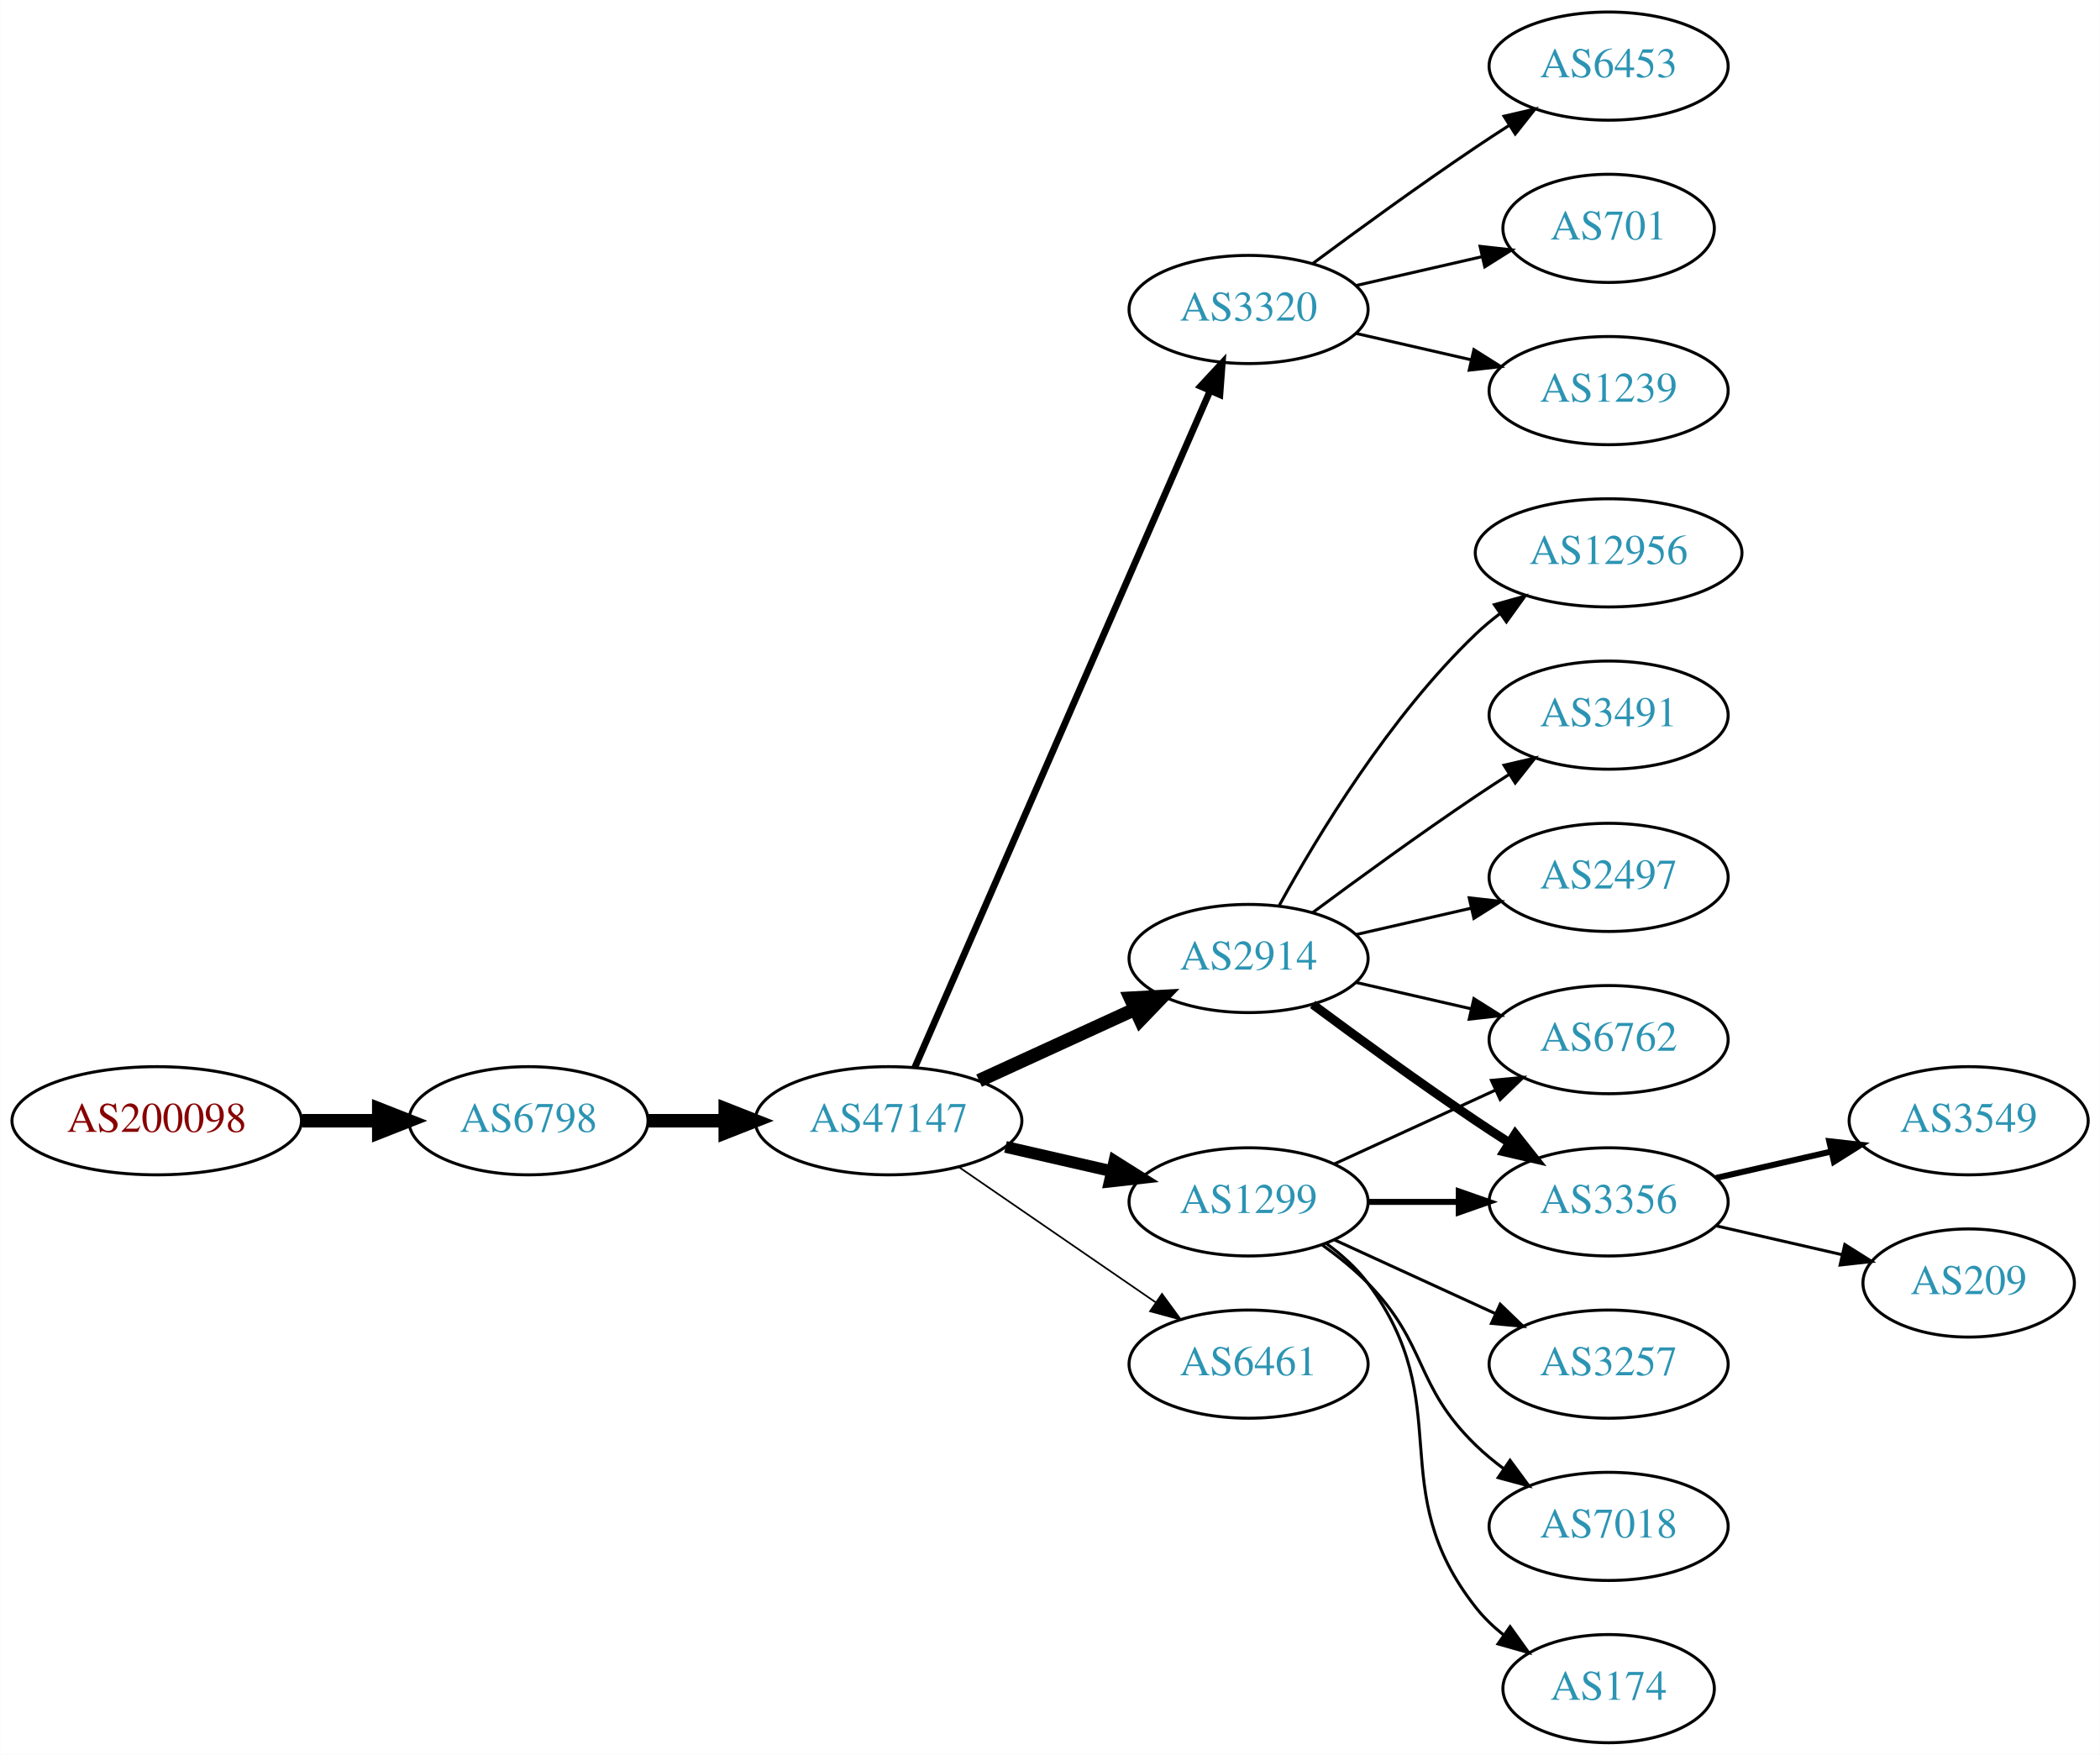
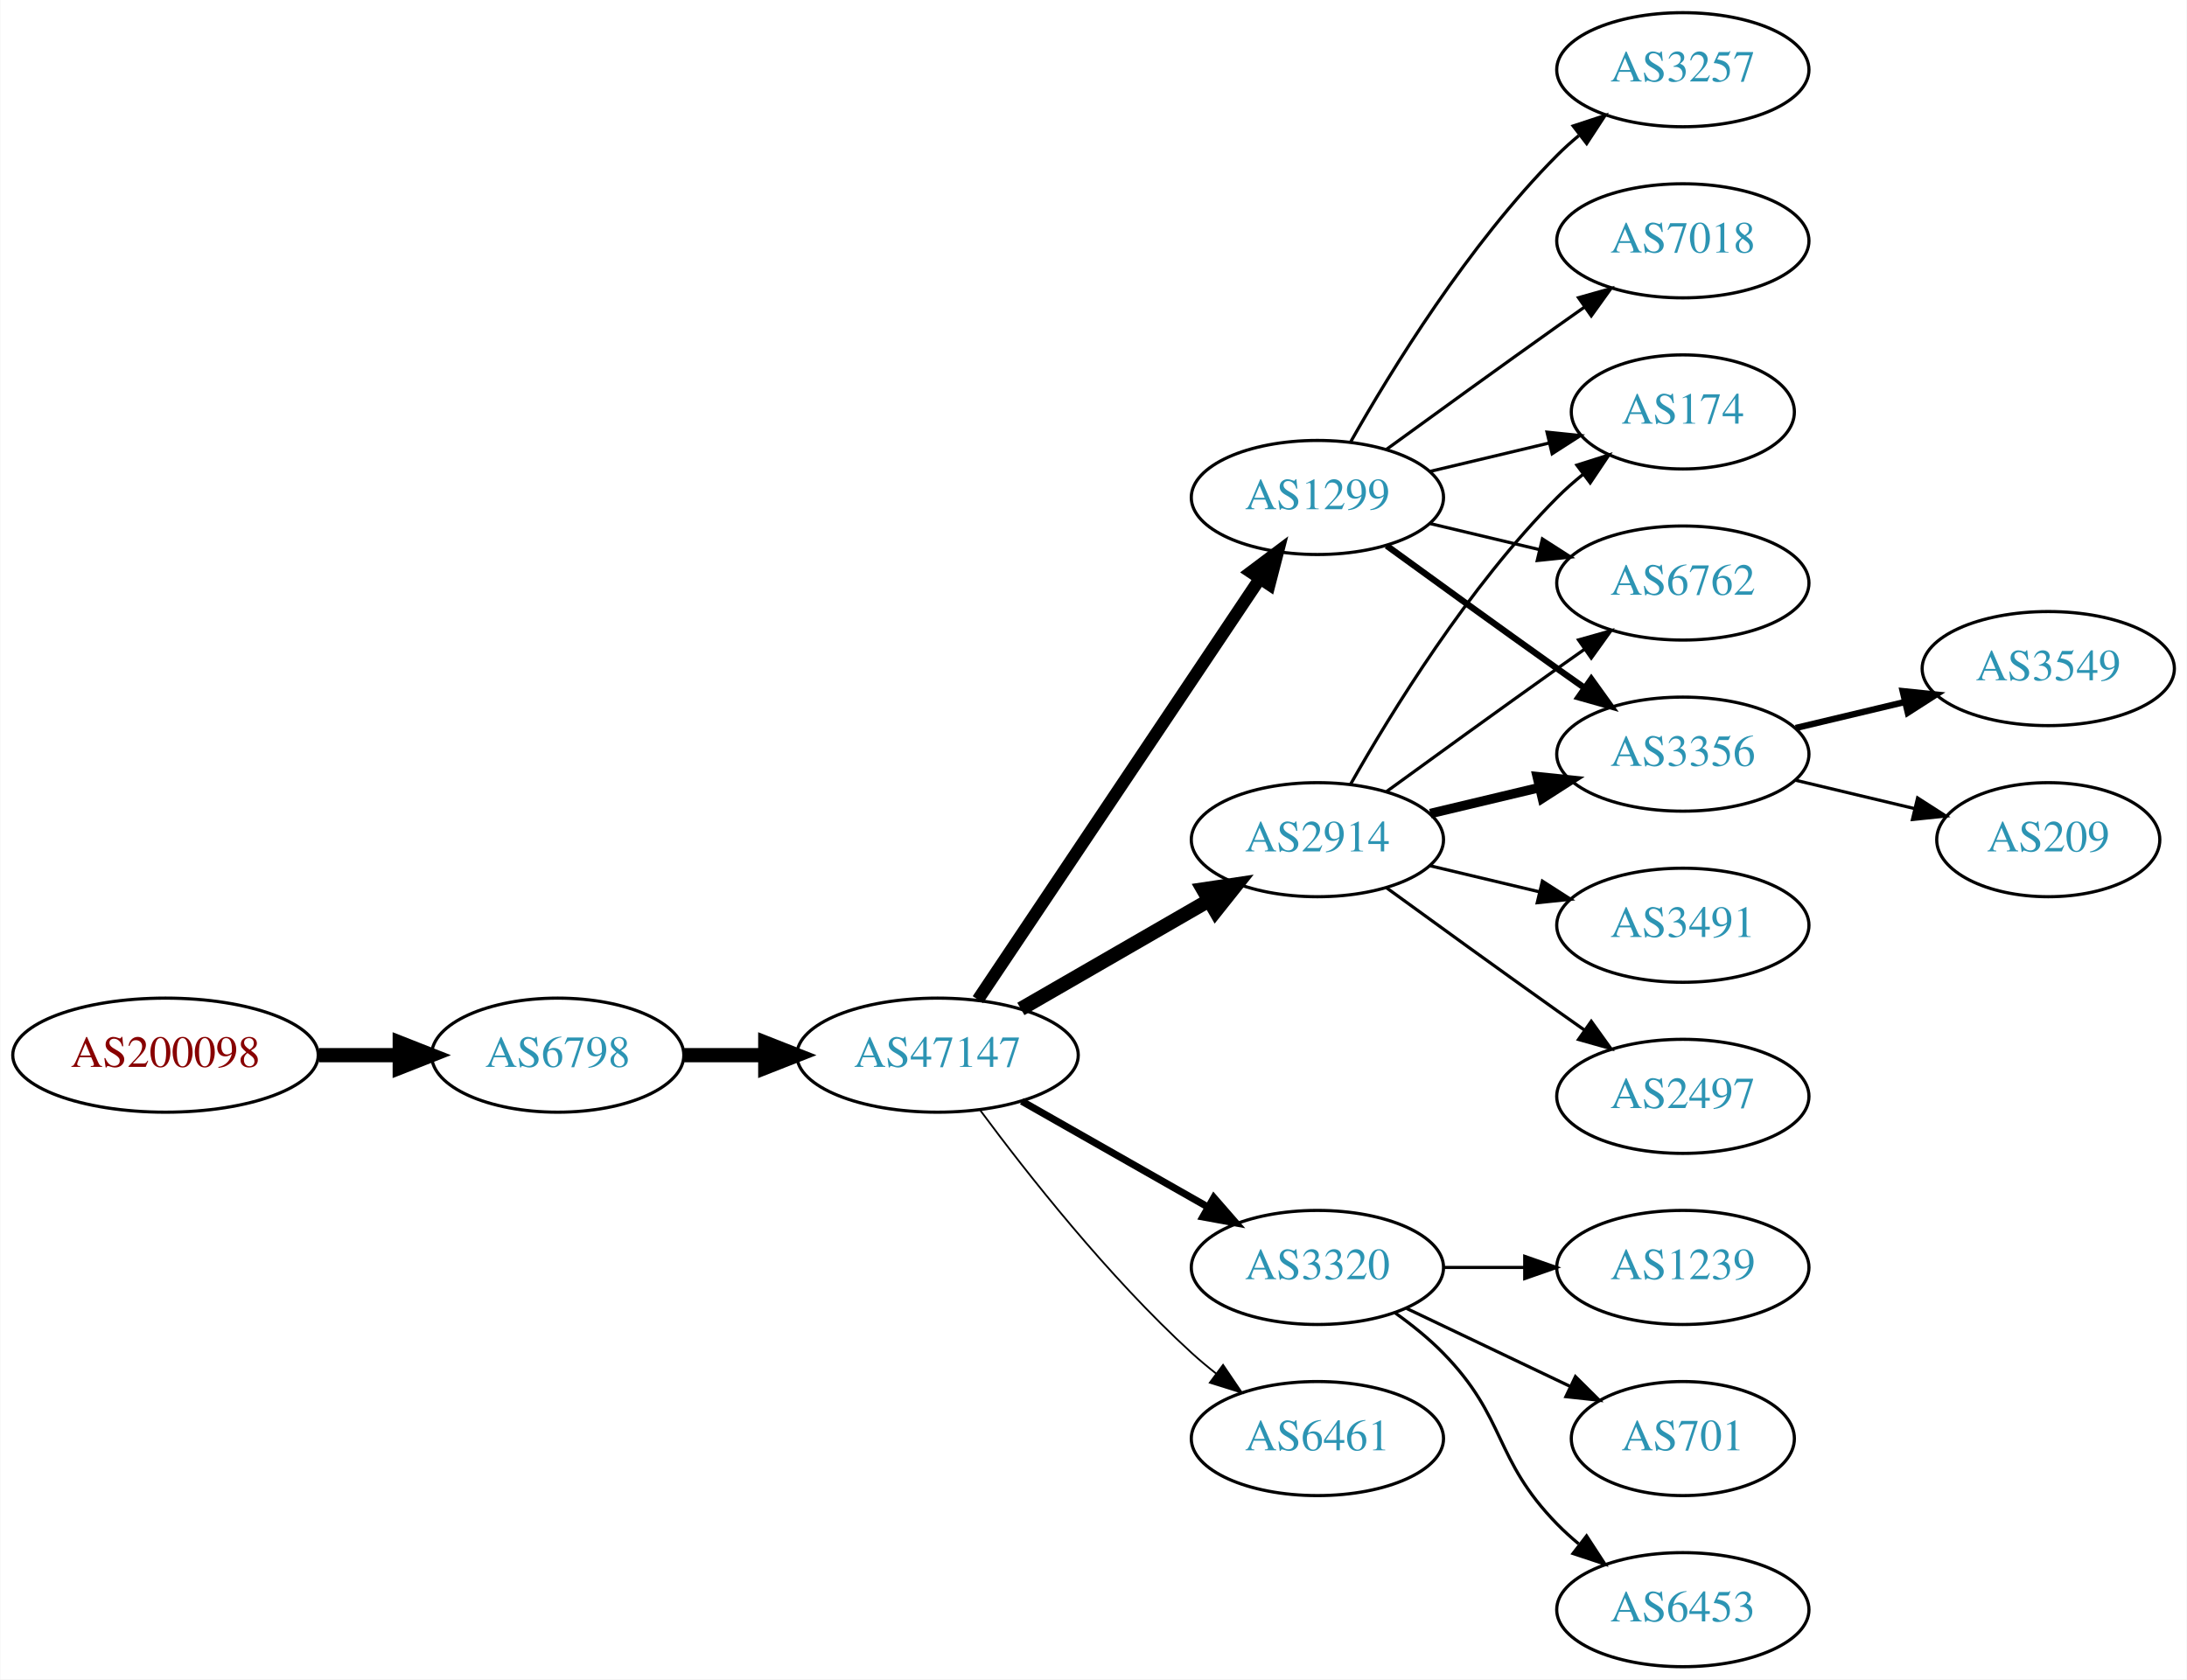
- <svg xmlns="http://www.w3.org/2000/svg" xmlns:xlink="http://www.w3.org/1999/xlink" width="699pt" height="584pt" viewBox="0.00 0.00 698.85 584.00">
-   <g id="graph0" class="graph" transform="scale(1 1) rotate(0) translate(4 580)">
-     <polygon fill="white" stroke="none" points="-4,4 -4,-580 694.855,-580 694.855,4 -4,4" />
+ <svg xmlns="http://www.w3.org/2000/svg" xmlns:xlink="http://www.w3.org/1999/xlink" width="690pt" height="530pt" viewBox="0.00 0.00 689.76 530.00">
+   <g id="graph0" class="graph" transform="scale(1 1) rotate(0) translate(4 526)">
+     <polygon fill="white" stroke="none" points="-4,4 -4,-526 685.755,-526 685.755,4 -4,4" />
    <g id="node1" class="node">
      <g id="a_node1">
        <a xlink:href="/asn/200098" xlink:title="AS200098 ~ Netronics Harald Heinzel e.U. [AT]">
-           <ellipse fill="#ffffff" stroke="black" cx="48.096" cy="-207" rx="48.192" ry="18" />
-           <text text-anchor="middle" x="48.096" y="-203.3" font-family="Times,serif" font-size="14.00" fill="#880000">AS200098</text>
+           <ellipse fill="#ffffff" stroke="black" cx="48.096" cy="-193" rx="48.192" ry="18" />
+           <text text-anchor="middle" x="48.096" y="-189.3" font-family="Times,serif" font-size="14.00" fill="#880000">AS200098</text>
        </a>
      </g>
    </g>
    <g id="node2" class="node">
      <g id="a_node2">
        <a xlink:href="/asn/6798" xlink:title="AS6798 ~ Net4You Internet GmbH [AT]">
-           <ellipse fill="#ffffff" stroke="black" cx="171.838" cy="-207" rx="39.794" ry="18" />
-           <text text-anchor="middle" x="171.838" y="-203.3" font-family="Times,serif" font-size="14.00" fill="#2c94b3">AS6798</text>
+           <ellipse fill="#ffffff" stroke="black" cx="171.838" cy="-193" rx="39.794" ry="18" />
+           <text text-anchor="middle" x="171.838" y="-189.3" font-family="Times,serif" font-size="14.00" fill="#2c94b3">AS6798</text>
        </a>
      </g>
    </g>
    <g id="edge1" class="edge">
-       <path fill="none" stroke="black" stroke-width="4.5" d="M96.513,-207C104.867,-207 113.577,-207 121.969,-207" />
-       <polygon fill="black" stroke="black" stroke-width="4.5" points="122.004,-210.938 132.004,-207 122.004,-203.063 122.004,-210.938" />
+       <path fill="none" stroke="black" stroke-width="4.5" d="M96.513,-193C104.867,-193 113.577,-193 121.969,-193" />
+       <polygon fill="black" stroke="black" stroke-width="4.5" points="122.004,-196.938 132.004,-193 122.004,-189.063 122.004,-196.938" />
    </g>
    <g id="node3" class="node">
      <g id="a_node3">
        <a xlink:href="/asn/47147" xlink:title="AS47147 ~ ANEXIA Internetdienstleistungs GmbH [AT]">
-           <ellipse fill="#ffffff" stroke="black" cx="291.681" cy="-207" rx="44.393" ry="18" />
-           <text text-anchor="middle" x="291.681" y="-203.3" font-family="Times,serif" font-size="14.00" fill="#2c94b3">AS47147</text>
+           <ellipse fill="#ffffff" stroke="black" cx="291.681" cy="-193" rx="44.393" ry="18" />
+           <text text-anchor="middle" x="291.681" y="-189.3" font-family="Times,serif" font-size="14.00" fill="#2c94b3">AS47147</text>
        </a>
      </g>
    </g>
    <g id="edge2" class="edge">
-       <path fill="none" stroke="black" stroke-width="4.5" d="M211.751,-207C219.853,-207 228.528,-207 237.055,-207" />
-       <polygon fill="black" stroke="black" stroke-width="4.5" points="237.332,-210.938 247.332,-207 237.332,-203.063 237.332,-210.938" />
+       <path fill="none" stroke="black" stroke-width="4.5" d="M211.751,-193C219.853,-193 228.528,-193 237.055,-193" />
+       <polygon fill="black" stroke="black" stroke-width="4.5" points="237.332,-196.938 247.332,-193 237.332,-189.063 237.332,-196.938" />
    </g>
    <g id="node4" class="node">
      <g id="a_node4">
-         <a xlink:href="/asn/3320" xlink:title="AS3320 ~ DTAG [DE]">
-           <ellipse fill="#ffffff" stroke="black" cx="411.523" cy="-477" rx="39.794" ry="18" />
-           <text text-anchor="middle" x="411.523" y="-473.3" font-family="Times,serif" font-size="14.00" fill="#2c94b3">AS3320</text>
-         </a>
-       </g>
-     </g>
-     <g id="edge3" class="edge">
-       <path fill="none" stroke="black" stroke-width="2.25" d="M300.412,-224.715C320.514,-270.771 374.522,-394.514 398.625,-449.739" />
-       <polygon fill="black" stroke="black" stroke-width="2.25" points="395.555,-451.454 402.763,-459.219 401.97,-448.654 395.555,-451.454" />
-     </g>
-     <g id="node5" class="node">
-       <g id="a_node5">
-         <a xlink:href="/asn/1299" xlink:title="AS1299 ~ Telia Carrier [EU]">
-           <ellipse fill="#ffffff" stroke="black" cx="411.523" cy="-180" rx="39.794" ry="18" />
-           <text text-anchor="middle" x="411.523" y="-176.3" font-family="Times,serif" font-size="14.00" fill="#2c94b3">AS1299</text>
-         </a>
-       </g>
-     </g>
-     <g id="edge4" class="edge">
-       <path fill="none" stroke="black" stroke-width="3.938" d="M330.615,-198.308C341.856,-195.733 354.269,-192.889 365.892,-190.226" />
-       <polygon fill="black" stroke="black" stroke-width="3.938" points="366.888,-193.588 375.853,-187.943 365.324,-186.765 366.888,-193.588" />
-     </g>
-     <g id="node6" class="node">
-       <g id="a_node6">
        <a xlink:href="/asn/2914" xlink:title="AS2914 ~ NTT America, Inc. [US]">
          <ellipse fill="#ffffff" stroke="black" cx="411.523" cy="-261" rx="39.794" ry="18" />
          <text text-anchor="middle" x="411.523" y="-257.3" font-family="Times,serif" font-size="14.00" fill="#2c94b3">AS2914</text>
        </a>
      </g>
    </g>
+     <g id="edge3" class="edge">
+       <path fill="none" stroke="black" stroke-width="4.5" d="M317.961,-207.588C335.28,-217.582 358.431,-230.941 377.247,-241.799" />
+       <polygon fill="black" stroke="black" stroke-width="4.5" points="375.462,-245.314 386.091,-246.902 379.398,-238.493 375.462,-245.314" />
+     </g>
+     <g id="node5" class="node">
+       <g id="a_node5">
+         <a xlink:href="/asn/3320" xlink:title="AS3320 ~ DTAG [DE]">
+           <ellipse fill="#ffffff" stroke="black" cx="411.523" cy="-126" rx="39.794" ry="18" />
+           <text text-anchor="middle" x="411.523" y="-122.3" font-family="Times,serif" font-size="14.00" fill="#2c94b3">AS3320</text>
+         </a>
+       </g>
+     </g>
+     <g id="edge4" class="edge">
+       <path fill="none" stroke="black" stroke-width="2.25" d="M318.251,-178.462C335.47,-168.672 358.355,-155.66 377.026,-145.045" />
+       <polygon fill="black" stroke="black" stroke-width="2.25" points="378.847,-148.036 385.81,-140.05 375.387,-141.95 378.847,-148.036" />
+     </g>
+     <g id="node6" class="node">
+       <g id="a_node6">
+         <a xlink:href="/asn/1299" xlink:title="AS1299 ~ Telia Carrier [EU]">
+           <ellipse fill="#ffffff" stroke="black" cx="411.523" cy="-369" rx="39.794" ry="18" />
+           <text text-anchor="middle" x="411.523" y="-365.3" font-family="Times,serif" font-size="14.00" fill="#2c94b3">AS1299</text>
+         </a>
+       </g>
+     </g>
    <g id="edge5" class="edge">
-       <path fill="none" stroke="black" stroke-width="4.5" d="M321.81,-220.348C337.421,-227.502 356.819,-236.391 373.491,-244.03" />
-       <polygon fill="black" stroke="black" stroke-width="4.5" points="372.212,-247.775 382.943,-248.362 375.492,-240.616 372.212,-247.775" />
+       <path fill="none" stroke="black" stroke-width="3.938" d="M304.411,-210.519C325.288,-241.699 368.976,-306.948 393.279,-343.245" />
+       <polygon fill="black" stroke="black" stroke-width="3.938" points="390.542,-345.449 399.014,-351.811 396.359,-341.555 390.542,-345.449" />
    </g>
    <g id="node7" class="node">
      <g id="a_node7">
        <a xlink:href="/asn/6461" xlink:title="AS6461 ~ Zayo Bandwidth [US]">
-           <ellipse fill="#ffffff" stroke="black" cx="411.523" cy="-126" rx="39.794" ry="18" />
-           <text text-anchor="middle" x="411.523" y="-122.3" font-family="Times,serif" font-size="14.00" fill="#2c94b3">AS6461</text>
+           <ellipse fill="#ffffff" stroke="black" cx="411.523" cy="-72" rx="39.794" ry="18" />
+           <text text-anchor="middle" x="411.523" y="-68.3" font-family="Times,serif" font-size="14.00" fill="#2c94b3">AS6461</text>
        </a>
      </g>
    </g>
    <g id="edge6" class="edge">
-       <path fill="none" stroke="black" stroke-width="0.562" d="M315.123,-191.574C333.704,-178.802 360.265,-160.545 380.645,-146.537" />
-       <polygon fill="black" stroke="black" stroke-width="0.562" points="382.701,-149.371 388.959,-140.822 378.736,-143.602 382.701,-149.371" />
+       <path fill="none" stroke="black" stroke-width="0.562" d="M305.201,-175.531C319.88,-155.714 345.566,-123.036 371.877,-99 374.294,-96.792 376.899,-94.615 379.575,-92.513" />
+       <polygon fill="black" stroke="black" stroke-width="0.562" points="381.758,-95.251 387.695,-86.476 377.581,-89.633 381.758,-95.251" />
+     </g>
+     <g id="node8" class="node">
+       <g id="a_node8">
+         <a xlink:href="/asn/174" xlink:title="AS174 ~ Cogent Communications [US]">
+           <ellipse fill="#ffffff" stroke="black" cx="526.816" cy="-396" rx="35.194" ry="18" />
+           <text text-anchor="middle" x="526.816" y="-392.3" font-family="Times,serif" font-size="14.00" fill="#2c94b3">AS174</text>
+         </a>
+       </g>
+     </g>
+     <g id="edge19" class="edge">
+       <path fill="none" stroke="black" d="M421.983,-278.49C434.765,-301.096 459.197,-340.886 487.17,-369 489.67,-371.513 492.43,-373.949 495.292,-376.261" />
+       <polygon fill="black" stroke="black" points="493.39,-379.21 503.489,-382.413 497.592,-373.611 493.39,-379.21" />
+     </g>
+     <g id="node9" class="node">
+       <g id="a_node9">
+         <a xlink:href="/asn/6762" xlink:title="AS6762 ~ TELECOM ITALIA SPARKLE S.p.A. [IT]">
+           <ellipse fill="#ffffff" stroke="black" cx="526.816" cy="-342" rx="39.794" ry="18" />
+           <text text-anchor="middle" x="526.816" y="-338.3" font-family="Times,serif" font-size="14.00" fill="#2c94b3">AS6762</text>
+         </a>
+       </g>
+     </g>
+     <g id="edge18" class="edge">
+       <path fill="none" stroke="black" d="M433.371,-276.222C448.305,-287.091 468.919,-302.025 487.17,-315 489.99,-317.005 492.933,-319.085 495.881,-321.159" />
+       <polygon fill="black" stroke="black" points="493.908,-324.05 504.106,-326.926 497.927,-318.319 493.908,-324.05" />
+     </g>
+     <g id="node10" class="node">
+       <g id="a_node10">
+         <a xlink:href="/asn/3356" xlink:title="AS3356 ~ Level 3 Parent, LLC [US]">
+           <ellipse fill="#ffffff" stroke="black" cx="526.816" cy="-288" rx="39.794" ry="18" />
+           <text text-anchor="middle" x="526.816" y="-284.3" font-family="Times,serif" font-size="14.00" fill="#2c94b3">AS3356</text>
+         </a>
+       </g>
+     </g>
+     <g id="edge20" class="edge">
+       <path fill="none" stroke="black" stroke-width="3" d="M447.13,-269.248C458.002,-271.838 470.156,-274.735 481.598,-277.462" />
+       <polygon fill="black" stroke="black" stroke-width="3" points="480.882,-280.889 491.421,-279.803 482.505,-274.08 480.882,-280.889" />
    </g>
    <g id="node18" class="node">
      <g id="a_node18">
-         <a xlink:href="/asn/6453" xlink:title="AS6453 ~ TATA COMMUNICATIONS (AMERICA) INC [US]">
-           <ellipse fill="#ffffff" stroke="black" cx="531.366" cy="-558" rx="39.794" ry="18" />
-           <text text-anchor="middle" x="531.366" y="-554.3" font-family="Times,serif" font-size="14.00" fill="#2c94b3">AS6453</text>
-         </a>
-       </g>
-     </g>
-     <g id="edge19" class="edge">
-       <path fill="none" stroke="black" d="M432.853,-492.277C447.716,-503.304 468.46,-518.407 487.17,-531 490.719,-533.389 494.469,-535.839 498.217,-538.242" />
-       <polygon fill="black" stroke="black" points="496.544,-541.325 506.866,-543.712 500.285,-535.409 496.544,-541.325" />
+         <a xlink:href="/asn/3491" xlink:title="AS3491 ~ PCCW Global, Inc. [US]">
+           <ellipse fill="#ffffff" stroke="black" cx="526.816" cy="-234" rx="39.794" ry="18" />
+           <text text-anchor="middle" x="526.816" y="-230.3" font-family="Times,serif" font-size="14.00" fill="#2c94b3">AS3491</text>
+         </a>
+       </g>
+     </g>
+     <g id="edge17" class="edge">
+       <path fill="none" stroke="black" d="M447.13,-252.752C458.002,-250.162 470.156,-247.265 481.598,-244.538" />
+       <polygon fill="black" stroke="black" points="482.505,-247.92 491.421,-242.197 480.882,-241.111 482.505,-247.92" />
    </g>
    <g id="node19" class="node">
      <g id="a_node19">
+         <a xlink:href="/asn/2497" xlink:title="AS2497 ~ Internet Initiative Japan Inc. [JP]">
+           <ellipse fill="#ffffff" stroke="black" cx="526.816" cy="-180" rx="39.794" ry="18" />
+           <text text-anchor="middle" x="526.816" y="-176.3" font-family="Times,serif" font-size="14.00" fill="#2c94b3">AS2497</text>
+         </a>
+       </g>
+     </g>
+     <g id="edge21" class="edge">
+       <path fill="none" stroke="black" d="M433.371,-245.778C448.305,-234.909 468.919,-219.975 487.17,-207 489.99,-204.995 492.933,-202.915 495.881,-200.841" />
+       <polygon fill="black" stroke="black" points="497.927,-203.681 504.106,-195.074 493.908,-197.95 497.927,-203.681" />
+     </g>
+     <g id="node13" class="node">
+       <g id="a_node13">
+         <a xlink:href="/asn/1239" xlink:title="AS1239 ~ Sprint [US]">
+           <ellipse fill="#ffffff" stroke="black" cx="526.816" cy="-126" rx="39.794" ry="18" />
+           <text text-anchor="middle" x="526.816" y="-122.3" font-family="Times,serif" font-size="14.00" fill="#2c94b3">AS1239</text>
+         </a>
+       </g>
+     </g>
+     <g id="edge12" class="edge">
+       <path fill="none" stroke="black" d="M451.195,-126C459.398,-126 468.162,-126 476.694,-126" />
+       <polygon fill="black" stroke="black" points="476.934,-129.5 486.934,-126 476.933,-122.5 476.934,-129.5" />
+     </g>
+     <g id="node14" class="node">
+       <g id="a_node14">
        <a xlink:href="/asn/701" xlink:title="AS701 ~ UUNET [US]">
-           <ellipse fill="#ffffff" stroke="black" cx="531.366" cy="-504" rx="35.194" ry="18" />
-           <text text-anchor="middle" x="531.366" y="-500.3" font-family="Times,serif" font-size="14.00" fill="#2c94b3">AS701</text>
-         </a>
-       </g>
-     </g>
-     <g id="edge20" class="edge">
-       <path fill="none" stroke="black" d="M447.242,-484.955C460.335,-487.955 475.357,-491.396 488.998,-494.522" />
-       <polygon fill="black" stroke="black" points="488.576,-498.016 499.105,-496.838 490.139,-491.193 488.576,-498.016" />
-     </g>
-     <g id="node20" class="node">
-       <g id="a_node20">
-         <a xlink:href="/asn/1239" xlink:title="AS1239 ~ Sprint [US]">
-           <ellipse fill="#ffffff" stroke="black" cx="531.366" cy="-450" rx="39.794" ry="18" />
-           <text text-anchor="middle" x="531.366" y="-446.3" font-family="Times,serif" font-size="14.00" fill="#2c94b3">AS1239</text>
-         </a>
-       </g>
-     </g>
-     <g id="edge21" class="edge">
-       <path fill="none" stroke="black" d="M447.242,-469.045C459.242,-466.296 472.863,-463.175 485.556,-460.267" />
-       <polygon fill="black" stroke="black" points="486.522,-463.636 495.487,-457.991 484.958,-456.813 486.522,-463.636" />
-     </g>
-     <g id="node8" class="node">
-       <g id="a_node8">
-         <a xlink:href="/asn/3356" xlink:title="AS3356 ~ Level 3 Parent, LLC [US]">
-           <ellipse fill="#ffffff" stroke="black" cx="531.366" cy="-180" rx="39.794" ry="18" />
-           <text text-anchor="middle" x="531.366" y="-176.3" font-family="Times,serif" font-size="14.00" fill="#2c94b3">AS3356</text>
-         </a>
-       </g>
+           <ellipse fill="#ffffff" stroke="black" cx="526.816" cy="-72" rx="35.194" ry="18" />
+           <text text-anchor="middle" x="526.816" y="-68.3" font-family="Times,serif" font-size="14.00" fill="#2c94b3">AS701</text>
+         </a>
+       </g>
+     </g>
+     <g id="edge13" class="edge">
+       <path fill="none" stroke="black" d="M439.66,-113.066C455.091,-105.71 474.577,-96.423 491.112,-88.541" />
+       <polygon fill="black" stroke="black" points="492.933,-91.551 500.454,-84.089 489.921,-85.232 492.933,-91.551" />
+     </g>
+     <g id="node15" class="node">
+       <g id="a_node15">
+         <a xlink:href="/asn/6453" xlink:title="AS6453 ~ TATA COMMUNICATIONS (AMERICA) INC [US]">
+           <ellipse fill="#ffffff" stroke="black" cx="526.816" cy="-18" rx="39.794" ry="18" />
+           <text text-anchor="middle" x="526.816" y="-14.3" font-family="Times,serif" font-size="14.00" fill="#2c94b3">AS6453</text>
+         </a>
+       </g>
+     </g>
+     <g id="edge14" class="edge">
+       <path fill="none" stroke="black" d="M436.117,-111.611C441.373,-107.852 446.705,-103.563 451.17,-99 471.342,-78.383 466.997,-65.617 487.17,-45 489.262,-42.861 491.546,-40.782 493.922,-38.79" />
+       <polygon fill="black" stroke="black" points="496.441,-41.268 502.222,-32.389 492.166,-35.725 496.441,-41.268" />
    </g>
    <g id="edge7" class="edge">
-       <path fill="none" stroke="black" stroke-width="2" d="M451.436,-180C460.989,-180 471.339,-180 481.301,-180" />
-       <polygon fill="black" stroke="black" stroke-width="2" points="481.494,-183.5 491.494,-180 481.494,-176.5 481.494,-183.5" />
-     </g>
-     <g id="node9" class="node">
-       <g id="a_node9">
-         <a xlink:href="/asn/3257" xlink:title="AS3257 ~ GTT [DE]">
-           <ellipse fill="#ffffff" stroke="black" cx="531.366" cy="-126" rx="39.794" ry="18" />
-           <text text-anchor="middle" x="531.366" y="-122.3" font-family="Times,serif" font-size="14.00" fill="#2c94b3">AS3257</text>
-         </a>
-       </g>
+       <path fill="none" stroke="black" d="M447.13,-377.248C458.925,-380.058 472.229,-383.229 484.497,-386.153" />
+       <polygon fill="black" stroke="black" points="483.963,-389.624 494.502,-388.537 485.586,-382.814 483.963,-389.624" />
    </g>
    <g id="edge8" class="edge">
-       <path fill="none" stroke="black" d="M440.152,-167.339C456.109,-160.027 476.379,-150.739 493.662,-142.819" />
-       <polygon fill="black" stroke="black" points="495.277,-145.929 502.91,-138.581 492.361,-139.565 495.277,-145.929" />
-     </g>
-     <g id="node10" class="node">
-       <g id="a_node10">
-         <a xlink:href="/asn/7018" xlink:title="AS7018 ~ AT&amp;T Services, Inc. [US]">
-           <ellipse fill="#ffffff" stroke="black" cx="531.366" cy="-72" rx="39.794" ry="18" />
-           <text text-anchor="middle" x="531.366" y="-68.3" font-family="Times,serif" font-size="14.00" fill="#2c94b3">AS7018</text>
-         </a>
-       </g>
+       <path fill="none" stroke="black" d="M447.13,-360.752C458.002,-358.162 470.156,-355.265 481.598,-352.538" />
+       <polygon fill="black" stroke="black" points="482.505,-355.92 491.421,-350.197 480.882,-349.111 482.505,-355.92" />
    </g>
    <g id="edge9" class="edge">
-       <path fill="none" stroke="black" d="M436.117,-165.611C441.373,-161.852 446.705,-157.563 451.17,-153 471.342,-132.383 466.476,-119.094 487.17,-99 490.015,-96.237 493.189,-93.614 496.489,-91.166" />
-       <polygon fill="black" stroke="black" points="498.554,-93.993 504.837,-85.462 494.605,-88.214 498.554,-93.993" />
+       <path fill="none" stroke="black" stroke-width="2" d="M433.371,-353.778C448.305,-342.909 468.919,-327.975 487.17,-315 489.99,-312.995 492.933,-310.915 495.881,-308.841" />
+       <polygon fill="black" stroke="black" stroke-width="2" points="497.927,-311.681 504.106,-303.074 493.908,-305.95 497.927,-311.681" />
    </g>
    <g id="node11" class="node">
      <g id="a_node11">
-         <a xlink:href="/asn/174" xlink:title="AS174 ~ Cogent Communications [US]">
-           <ellipse fill="#ffffff" stroke="black" cx="531.366" cy="-18" rx="35.194" ry="18" />
-           <text text-anchor="middle" x="531.366" y="-14.3" font-family="Times,serif" font-size="14.00" fill="#2c94b3">AS174</text>
+         <a xlink:href="/asn/3257" xlink:title="AS3257 ~ GTT [DE]">
+           <ellipse fill="#ffffff" stroke="black" cx="526.816" cy="-504" rx="39.794" ry="18" />
+           <text text-anchor="middle" x="526.816" y="-500.3" font-family="Times,serif" font-size="14.00" fill="#2c94b3">AS3257</text>
        </a>
      </g>
    </g>
    <g id="edge10" class="edge">
-       <path fill="none" stroke="black" d="M437.454,-166.118C442.53,-162.389 447.448,-157.984 451.17,-153 481.441,-112.458 455.871,-84.754 487.17,-45 489.816,-41.639 493.005,-38.584 496.436,-35.839" />
-       <polygon fill="black" stroke="black" points="498.574,-38.614 504.743,-30 494.549,-32.887 498.574,-38.614" />
+       <path fill="none" stroke="black" d="M421.983,-386.49C434.765,-409.096 459.197,-448.886 487.17,-477 489.28,-479.121 491.576,-481.188 493.962,-483.171" />
+       <polygon fill="black" stroke="black" points="492.214,-486.242 502.277,-489.556 496.477,-480.69 492.214,-486.242" />
    </g>
    <g id="node12" class="node">
      <g id="a_node12">
-         <a xlink:href="/asn/6762" xlink:title="AS6762 ~ TELECOM ITALIA SPARKLE S.p.A. [IT]">
-           <ellipse fill="#ffffff" stroke="black" cx="531.366" cy="-234" rx="39.794" ry="18" />
-           <text text-anchor="middle" x="531.366" y="-230.3" font-family="Times,serif" font-size="14.00" fill="#2c94b3">AS6762</text>
+         <a xlink:href="/asn/7018" xlink:title="AS7018 ~ AT&amp;T Services, Inc. [US]">
+           <ellipse fill="#ffffff" stroke="black" cx="526.816" cy="-450" rx="39.794" ry="18" />
+           <text text-anchor="middle" x="526.816" y="-446.3" font-family="Times,serif" font-size="14.00" fill="#2c94b3">AS7018</text>
        </a>
      </g>
    </g>
    <g id="edge11" class="edge">
-       <path fill="none" stroke="black" d="M440.152,-192.661C456.109,-199.973 476.379,-209.261 493.662,-217.181" />
-       <polygon fill="black" stroke="black" points="492.361,-220.435 502.91,-221.419 495.277,-214.071 492.361,-220.435" />
-     </g>
-     <g id="edge14" class="edge">
-       <path fill="none" stroke="black" stroke-width="3" d="M432.853,-245.723C447.716,-234.696 468.46,-219.593 487.17,-207 490.719,-204.611 494.469,-202.161 498.217,-199.758" />
-       <polygon fill="black" stroke="black" stroke-width="3" points="500.285,-202.591 506.866,-194.288 496.544,-196.675 500.285,-202.591" />
-     </g>
-     <g id="edge15" class="edge">
-       <path fill="none" stroke="black" d="M447.242,-253.045C459.242,-250.296 472.863,-247.175 485.556,-244.267" />
-       <polygon fill="black" stroke="black" points="486.522,-247.636 495.487,-241.991 484.958,-240.813 486.522,-247.636" />
-     </g>
-     <g id="node15" class="node">
-       <g id="a_node15">
-         <a xlink:href="/asn/12956" xlink:title="AS12956 ~ TELXIUS [ES]">
-           <ellipse fill="#ffffff" stroke="black" cx="531.366" cy="-396" rx="44.393" ry="18" />
-           <text text-anchor="middle" x="531.366" y="-392.3" font-family="Times,serif" font-size="14.00" fill="#2c94b3">AS12956</text>
-         </a>
-       </g>
-     </g>
-     <g id="edge16" class="edge">
-       <path fill="none" stroke="black" d="M421.764,-278.713C434.31,-301.561 458.487,-341.611 487.17,-369 489.676,-371.393 492.427,-373.687 495.29,-375.855" />
-       <polygon fill="black" stroke="black" points="493.336,-378.759 503.54,-381.61 497.341,-373.018 493.336,-378.759" />
+       <path fill="none" stroke="black" d="M433.371,-384.222C448.305,-395.091 468.919,-410.025 487.17,-423 489.99,-425.005 492.933,-427.085 495.881,-429.159" />
+       <polygon fill="black" stroke="black" points="493.908,-432.05 504.106,-434.926 497.927,-426.319 493.908,-432.05" />
    </g>
    <g id="node16" class="node">
      <g id="a_node16">
-         <a xlink:href="/asn/3491" xlink:title="AS3491 ~ PCCW Global, Inc. [US]">
-           <ellipse fill="#ffffff" stroke="black" cx="531.366" cy="-342" rx="39.794" ry="18" />
-           <text text-anchor="middle" x="531.366" y="-338.3" font-family="Times,serif" font-size="14.00" fill="#2c94b3">AS3491</text>
-         </a>
-       </g>
-     </g>
-     <g id="edge17" class="edge">
-       <path fill="none" stroke="black" d="M432.853,-276.277C447.716,-287.304 468.46,-302.407 487.17,-315 490.719,-317.389 494.469,-319.839 498.217,-322.242" />
-       <polygon fill="black" stroke="black" points="496.544,-325.325 506.866,-327.712 500.285,-319.409 496.544,-325.325" />
+         <a xlink:href="/asn/3549" xlink:title="AS3549 ~ Level 3 Parent, LLC [US]">
+           <ellipse fill="#ffffff" stroke="black" cx="642.109" cy="-315" rx="39.794" ry="18" />
+           <text text-anchor="middle" x="642.109" y="-311.3" font-family="Times,serif" font-size="14.00" fill="#2c94b3">AS3549</text>
+         </a>
+       </g>
+     </g>
+     <g id="edge15" class="edge">
+       <path fill="none" stroke="black" stroke-width="2" d="M562.423,-296.248C573.295,-298.838 585.449,-301.735 596.891,-304.462" />
+       <polygon fill="black" stroke="black" stroke-width="2" points="596.175,-307.889 606.714,-306.803 597.798,-301.08 596.175,-307.889" />
    </g>
    <g id="node17" class="node">
      <g id="a_node17">
-         <a xlink:href="/asn/2497" xlink:title="AS2497 ~ Internet Initiative Japan Inc. [JP]">
-           <ellipse fill="#ffffff" stroke="black" cx="531.366" cy="-288" rx="39.794" ry="18" />
-           <text text-anchor="middle" x="531.366" y="-284.3" font-family="Times,serif" font-size="14.00" fill="#2c94b3">AS2497</text>
-         </a>
-       </g>
-     </g>
-     <g id="edge18" class="edge">
-       <path fill="none" stroke="black" d="M447.242,-268.955C459.242,-271.704 472.863,-274.825 485.556,-277.733" />
-       <polygon fill="black" stroke="black" points="484.958,-281.187 495.487,-280.009 486.522,-274.364 484.958,-281.187" />
-     </g>
-     <g id="node13" class="node">
-       <g id="a_node13">
-         <a xlink:href="/asn/3549" xlink:title="AS3549 ~ Level 3 Parent, LLC [US]">
-           <ellipse fill="#ffffff" stroke="black" cx="651.208" cy="-207" rx="39.794" ry="18" />
-           <text text-anchor="middle" x="651.208" y="-203.3" font-family="Times,serif" font-size="14.00" fill="#2c94b3">AS3549</text>
-         </a>
-       </g>
-     </g>
-     <g id="edge12" class="edge">
-       <path fill="none" stroke="black" stroke-width="2" d="M567.085,-187.955C579.085,-190.704 592.706,-193.825 605.398,-196.733" />
-       <polygon fill="black" stroke="black" stroke-width="2" points="604.801,-200.187 615.33,-199.009 606.364,-193.364 604.801,-200.187" />
-     </g>
-     <g id="node14" class="node">
-       <g id="a_node14">
        <a xlink:href="/asn/209" xlink:title="AS209 ~ CenturyLink Communications, LLC [US]">
-           <ellipse fill="#ffffff" stroke="black" cx="651.208" cy="-153" rx="35.194" ry="18" />
-           <text text-anchor="middle" x="651.208" y="-149.3" font-family="Times,serif" font-size="14.00" fill="#2c94b3">AS209</text>
-         </a>
-       </g>
-     </g>
-     <g id="edge13" class="edge">
-       <path fill="none" stroke="black" d="M567.085,-172.045C580.177,-169.045 595.2,-165.604 608.84,-162.478" />
-       <polygon fill="black" stroke="black" points="609.982,-165.807 618.948,-160.162 608.418,-158.984 609.982,-165.807" />
+           <ellipse fill="#ffffff" stroke="black" cx="642.109" cy="-261" rx="35.194" ry="18" />
+           <text text-anchor="middle" x="642.109" y="-257.3" font-family="Times,serif" font-size="14.00" fill="#2c94b3">AS209</text>
+         </a>
+       </g>
+     </g>
+     <g id="edge16" class="edge">
+       <path fill="none" stroke="black" d="M562.423,-279.752C574.218,-276.942 587.522,-273.771 599.79,-270.847" />
+       <polygon fill="black" stroke="black" points="600.879,-274.186 609.795,-268.463 599.256,-267.376 600.879,-274.186" />
    </g>
  </g>
</svg>
